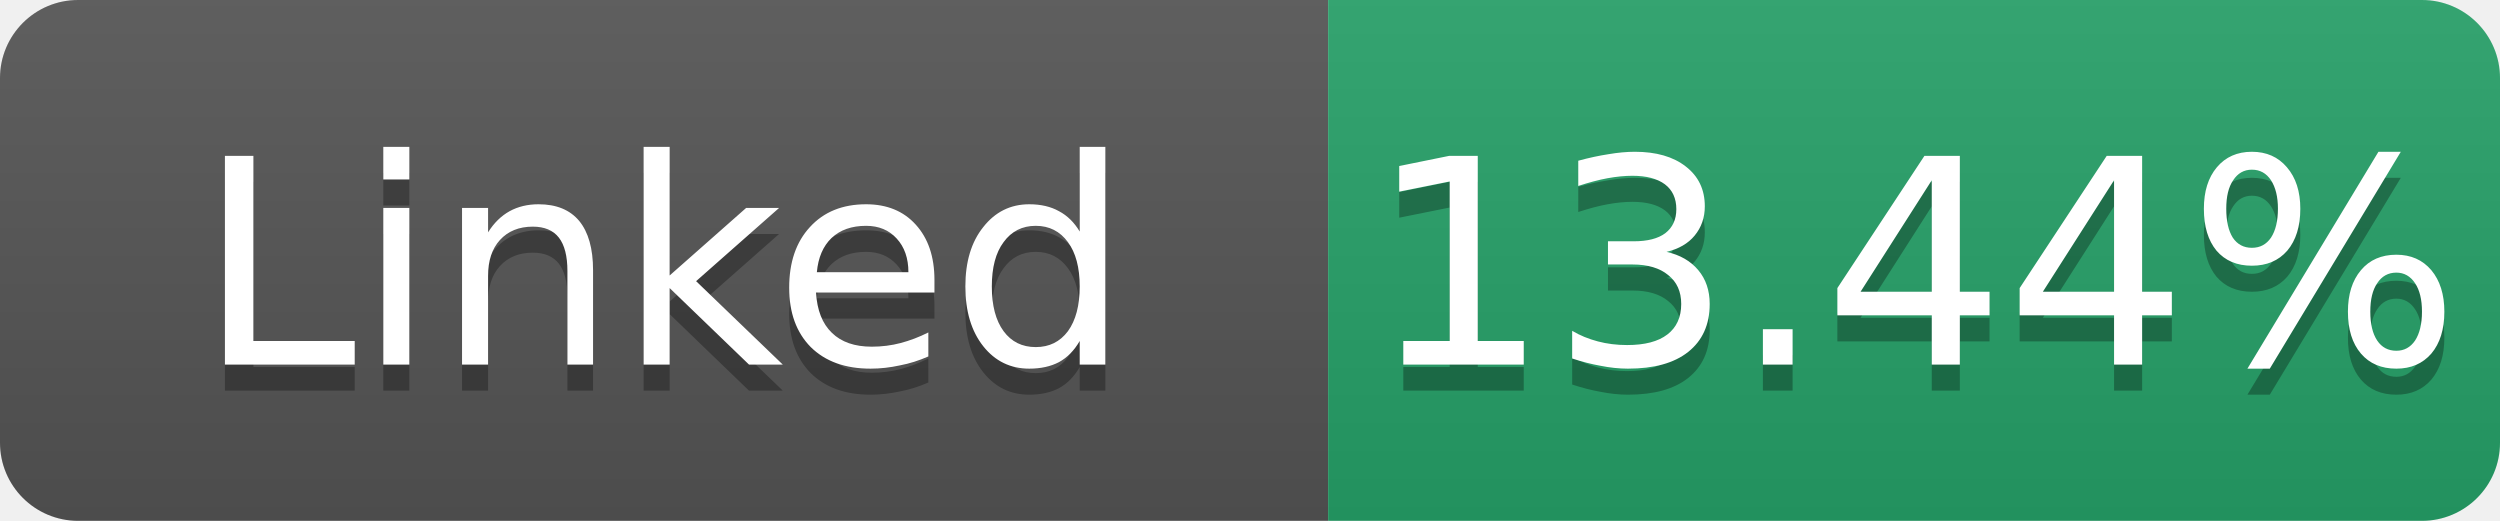
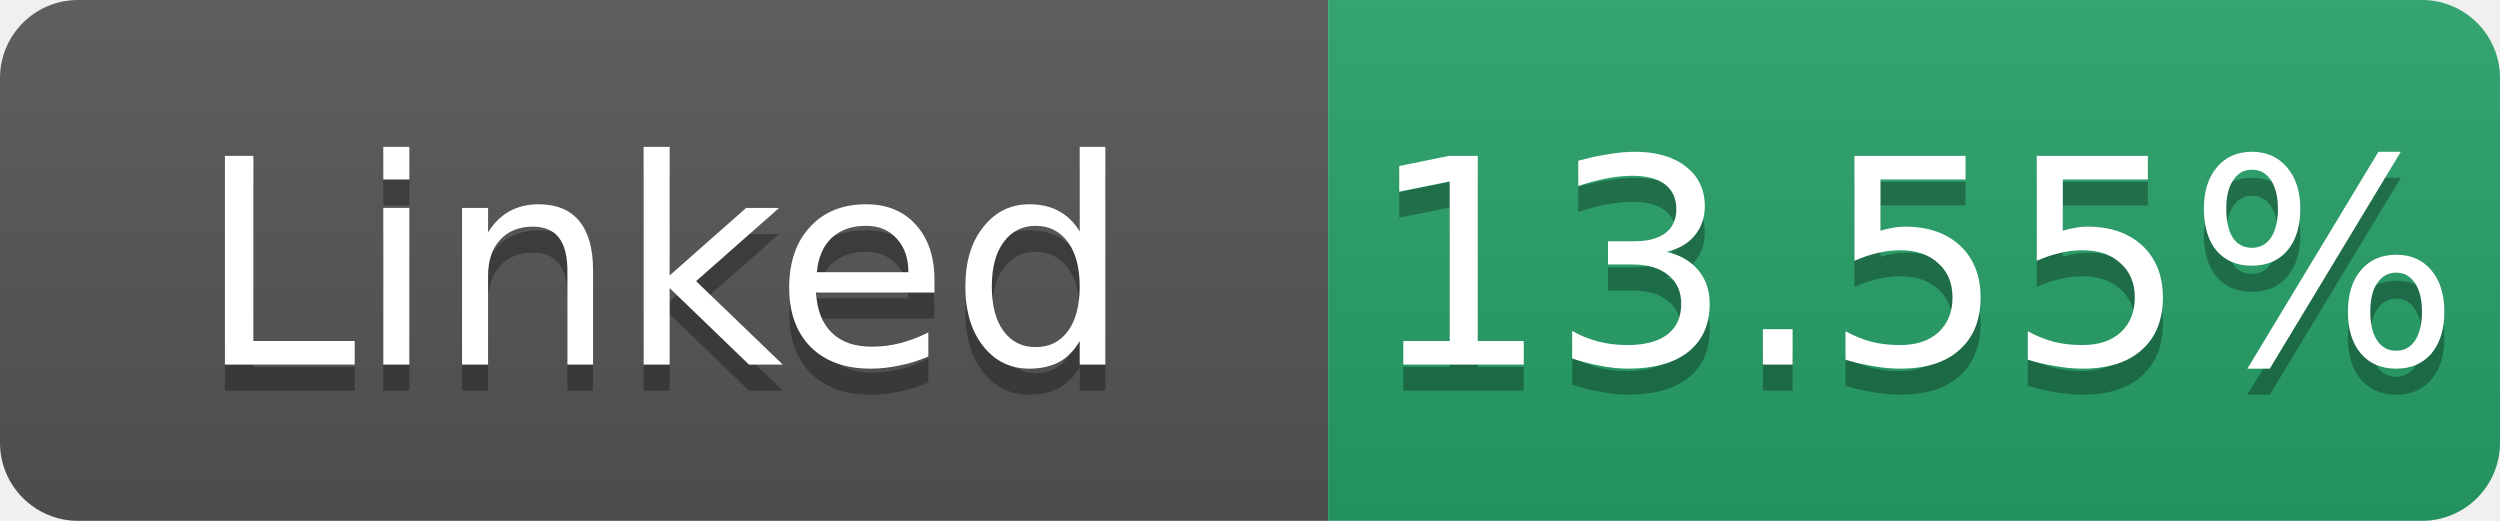
- <svg xmlns="http://www.w3.org/2000/svg" width="96" height="20" role="img" aria-label="Linked: 13.44%">
+ <svg xmlns="http://www.w3.org/2000/svg" width="96" height="20" role="img" aria-label="Linked: 13.55%">
  <linearGradient id="s" x2="0" y2="100%">
    <stop offset="0" stop-color="#bbb" stop-opacity=".1" />
    <stop offset="1" stop-opacity=".1" />
  </linearGradient>
  <clipPath id="r">
    <rect width="96" height="20" rx="3" fill="#fff" />
  </clipPath>
  <g clip-path="url(#r)">
    <rect width="51" height="20" fill="#555" />
    <rect x="51" width="45" height="20" fill="#26a269" />
    <rect width="96" height="20" fill="url(#s)" />
  </g>
  <g fill="#fff" text-anchor="middle" font-family="Verdana,Geneva,DejaVu Sans,sans-serif" font-size="11">
    <text x="25.5" y="15" fill="#010101" fill-opacity=".3">Linked</text>
    <text x="25.5" y="14">Linked</text>
-     <text x="73.5" y="15" fill="#010101" fill-opacity=".3">13.44%</text>
-     <text x="73.5" y="14">13.44%</text>
+     <text x="73.5" y="15" fill="#010101" fill-opacity=".3">13.55%</text>
+     <text x="73.5" y="14">13.55%</text>
  </g>
</svg>
